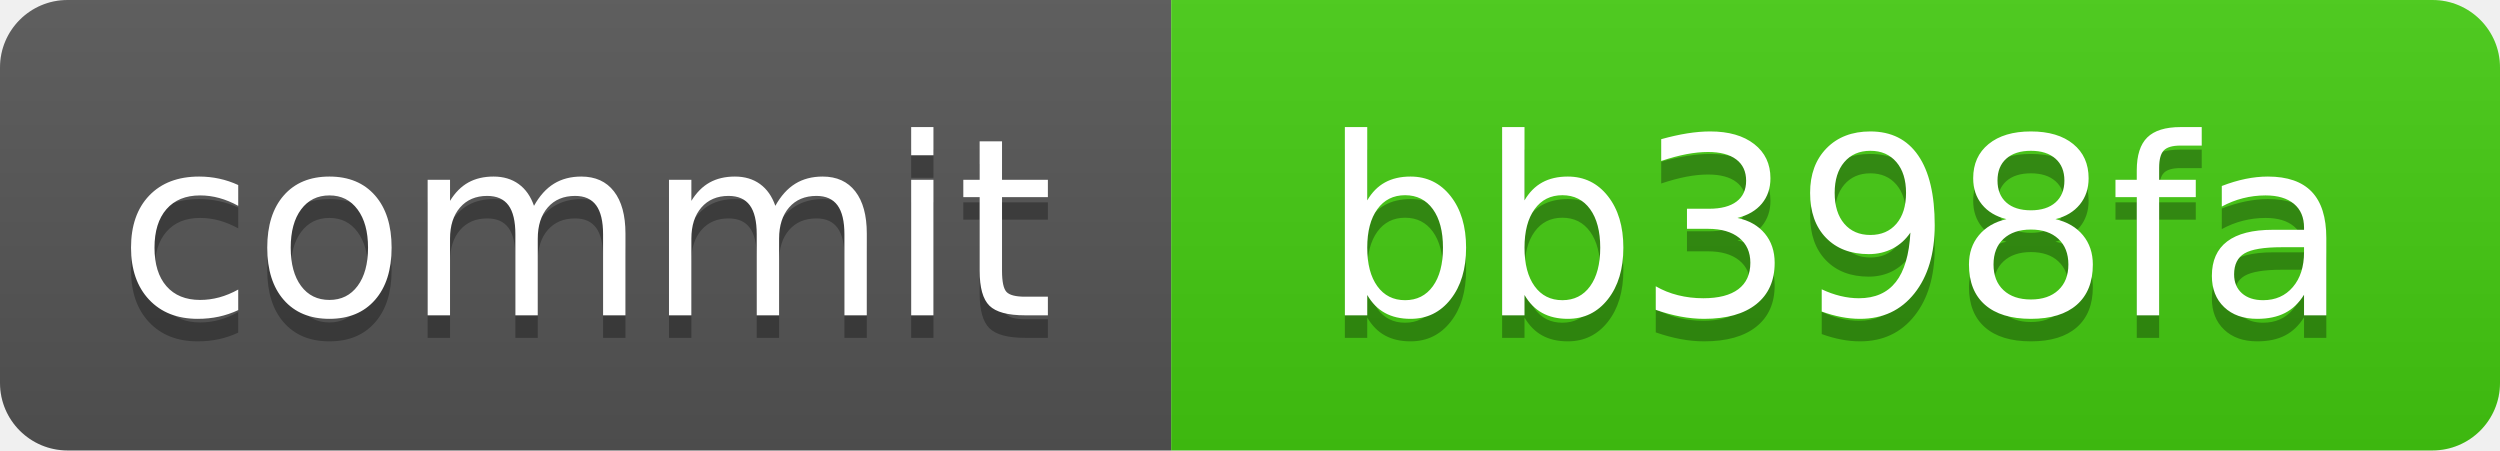
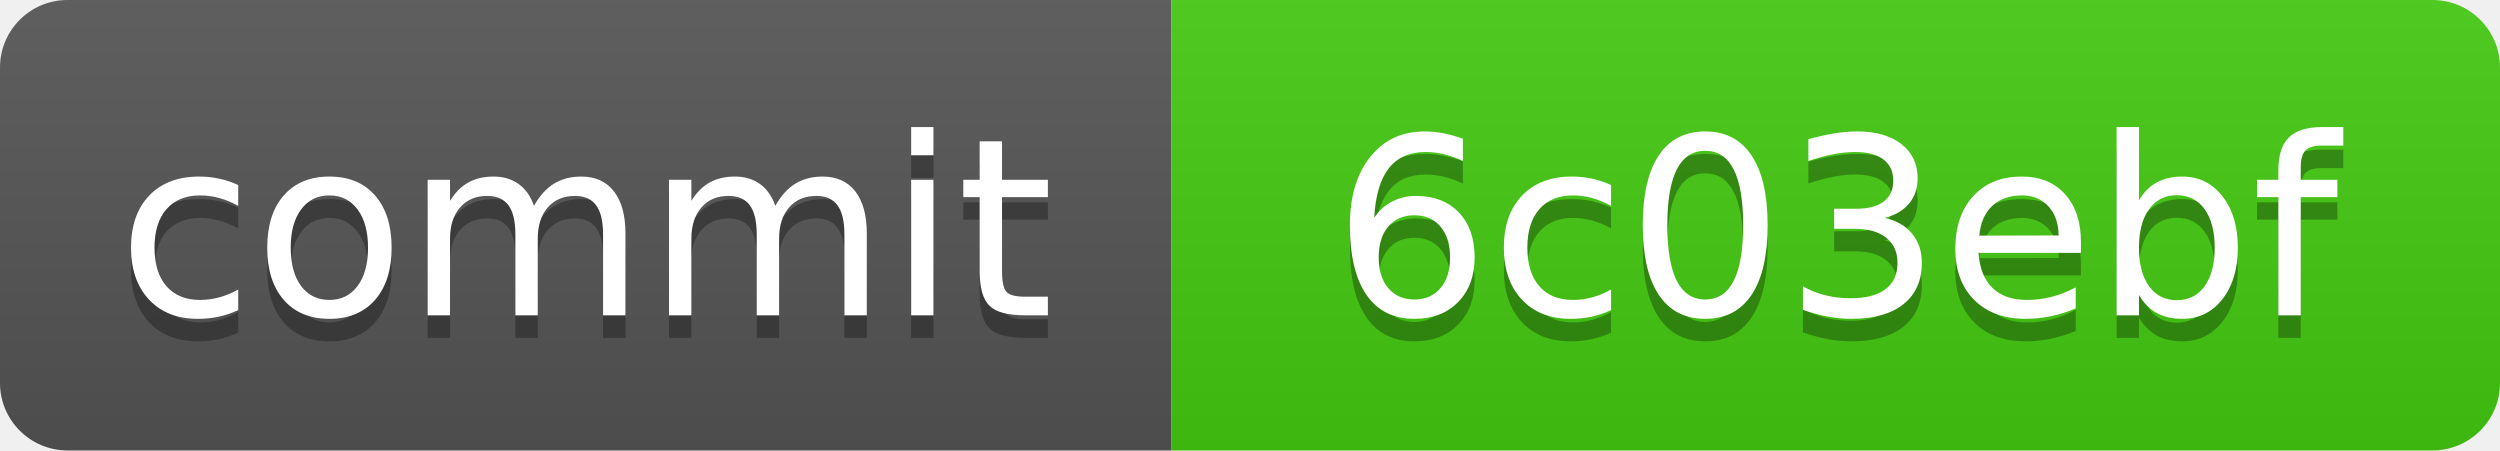
<svg xmlns="http://www.w3.org/2000/svg" xmlns:xlink="http://www.w3.org/1999/xlink" width="111" height="20" role="img">
-   <a target="_blank" xlink:href="https://github.com/symbolic-labs-pub/freedom-that-lasts/commit/bb398fa7ac536283709d99bd29956df09a699dc2">
+   <a target="_blank" xlink:href="https://github.com/symbolic-labs-pub/freedom-that-lasts/commit/6c03ebf60657bdcc8cb7f44ca3bc1e34ab8d0f8f">
    <linearGradient id="s" x2="0" y2="100%">
      <stop offset="0" stop-color="#bbb" stop-opacity=".1" />
      <stop offset="1" stop-opacity=".1" />
    </linearGradient>
    <clipPath id="r">
      <rect width="111" height="20" rx="3" fill="#fff" />
    </clipPath>
    <g clip-path="url(#r)">
      <rect width="52" height="20" fill="#555" />
      <rect x="52" width="59" height="20" fill="#4c1" />
      <rect width="111" height="20" fill="url(#s)" />
    </g>
    <g fill="#fff" text-anchor="middle" font-family="Verdana,Geneva,DejaVu Sans,sans-serif" text-rendering="geometricPrecision" font-size="110">
      <text aria-hidden="true" x="260.0" y="150" fill="#010101" fill-opacity=".3" transform="scale(.1)" textLength="420">commit</text>
      <text x="260.0" y="140" transform="scale(.1)" fill="#fff" textLength="420">commit</text>
-       <text aria-hidden="true" x="815.0" y="150" fill="#010101" fill-opacity=".3" transform="scale(.1)" textLength="490">bb398fa</text>
-       <text x="815.0" y="140" transform="scale(.1)" fill="#fff" textLength="490">bb398fa</text>
+       <text aria-hidden="true" x="815.0" y="150" fill="#010101" fill-opacity=".3" transform="scale(.1)" textLength="490">6c03ebf</text>
+       <text x="815.0" y="140" transform="scale(.1)" fill="#fff" textLength="490">6c03ebf</text>
    </g>
  </a>
</svg>
